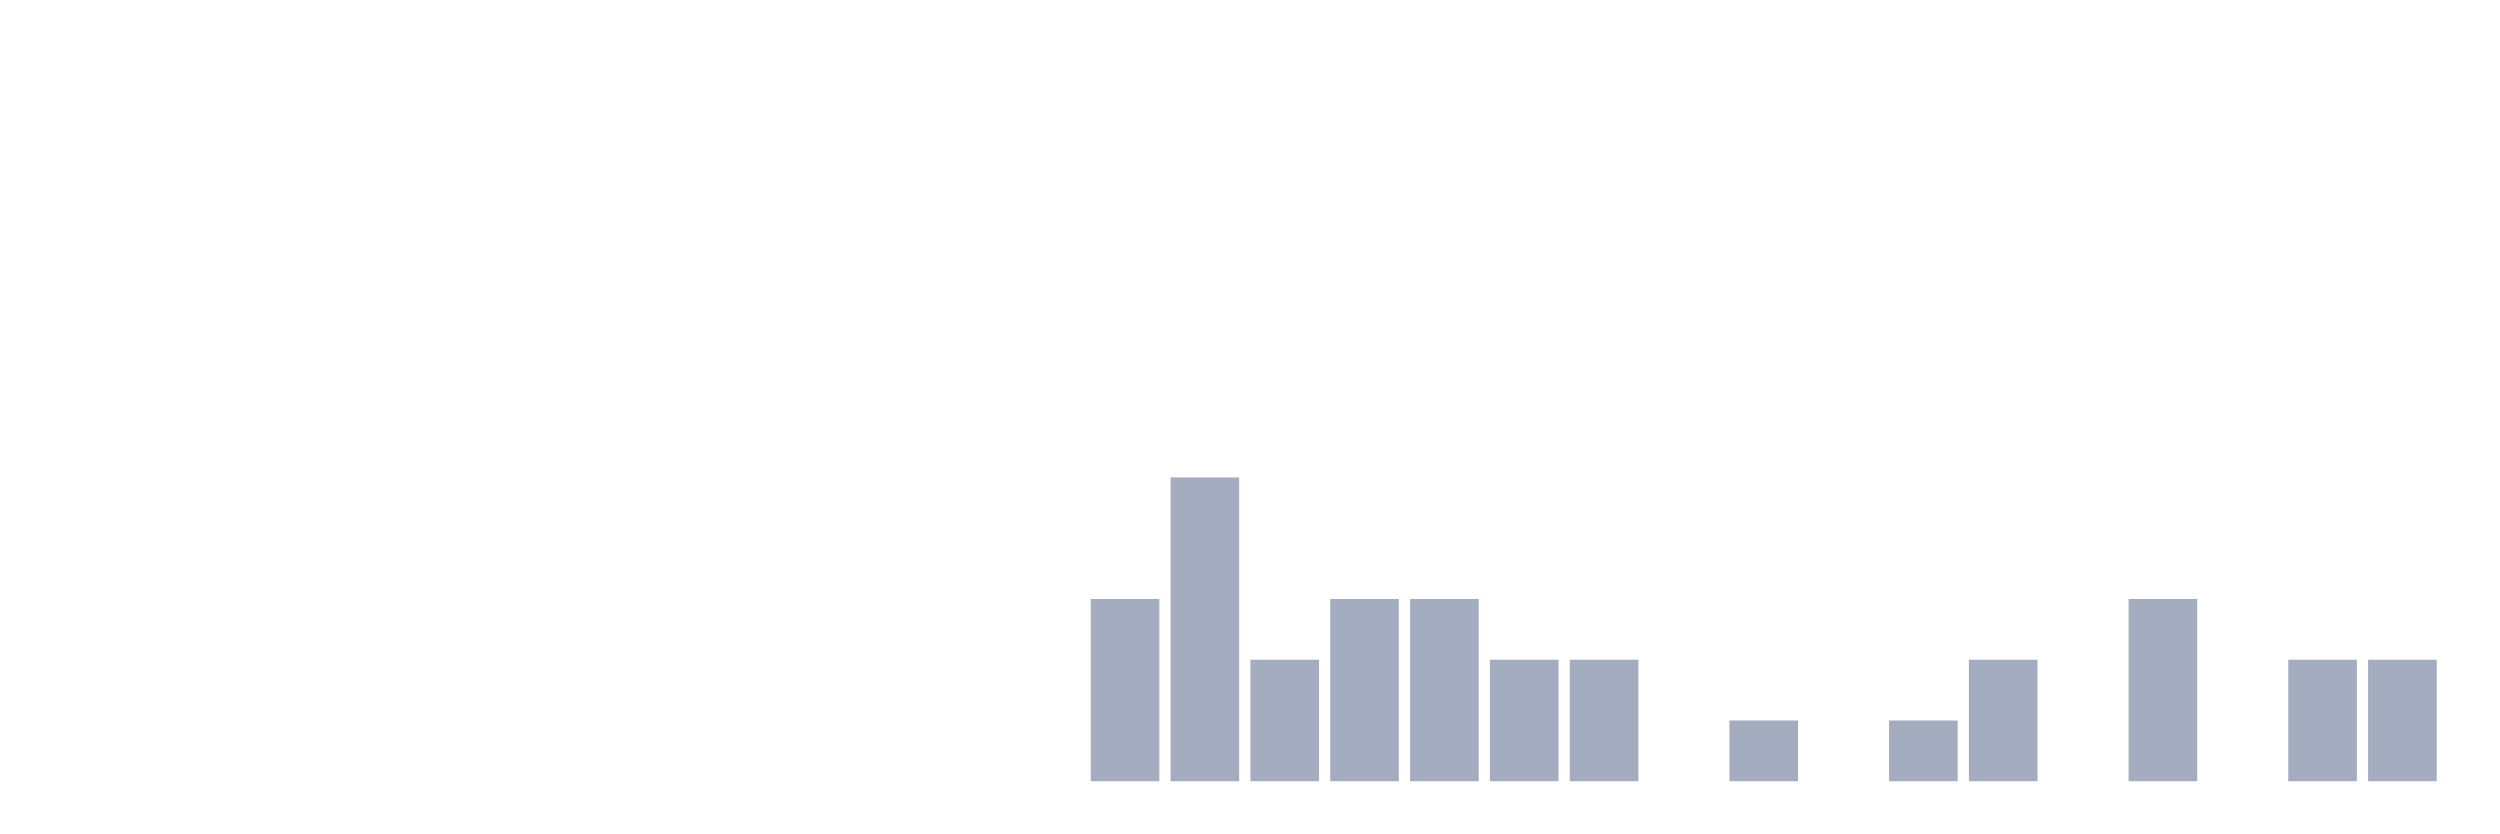
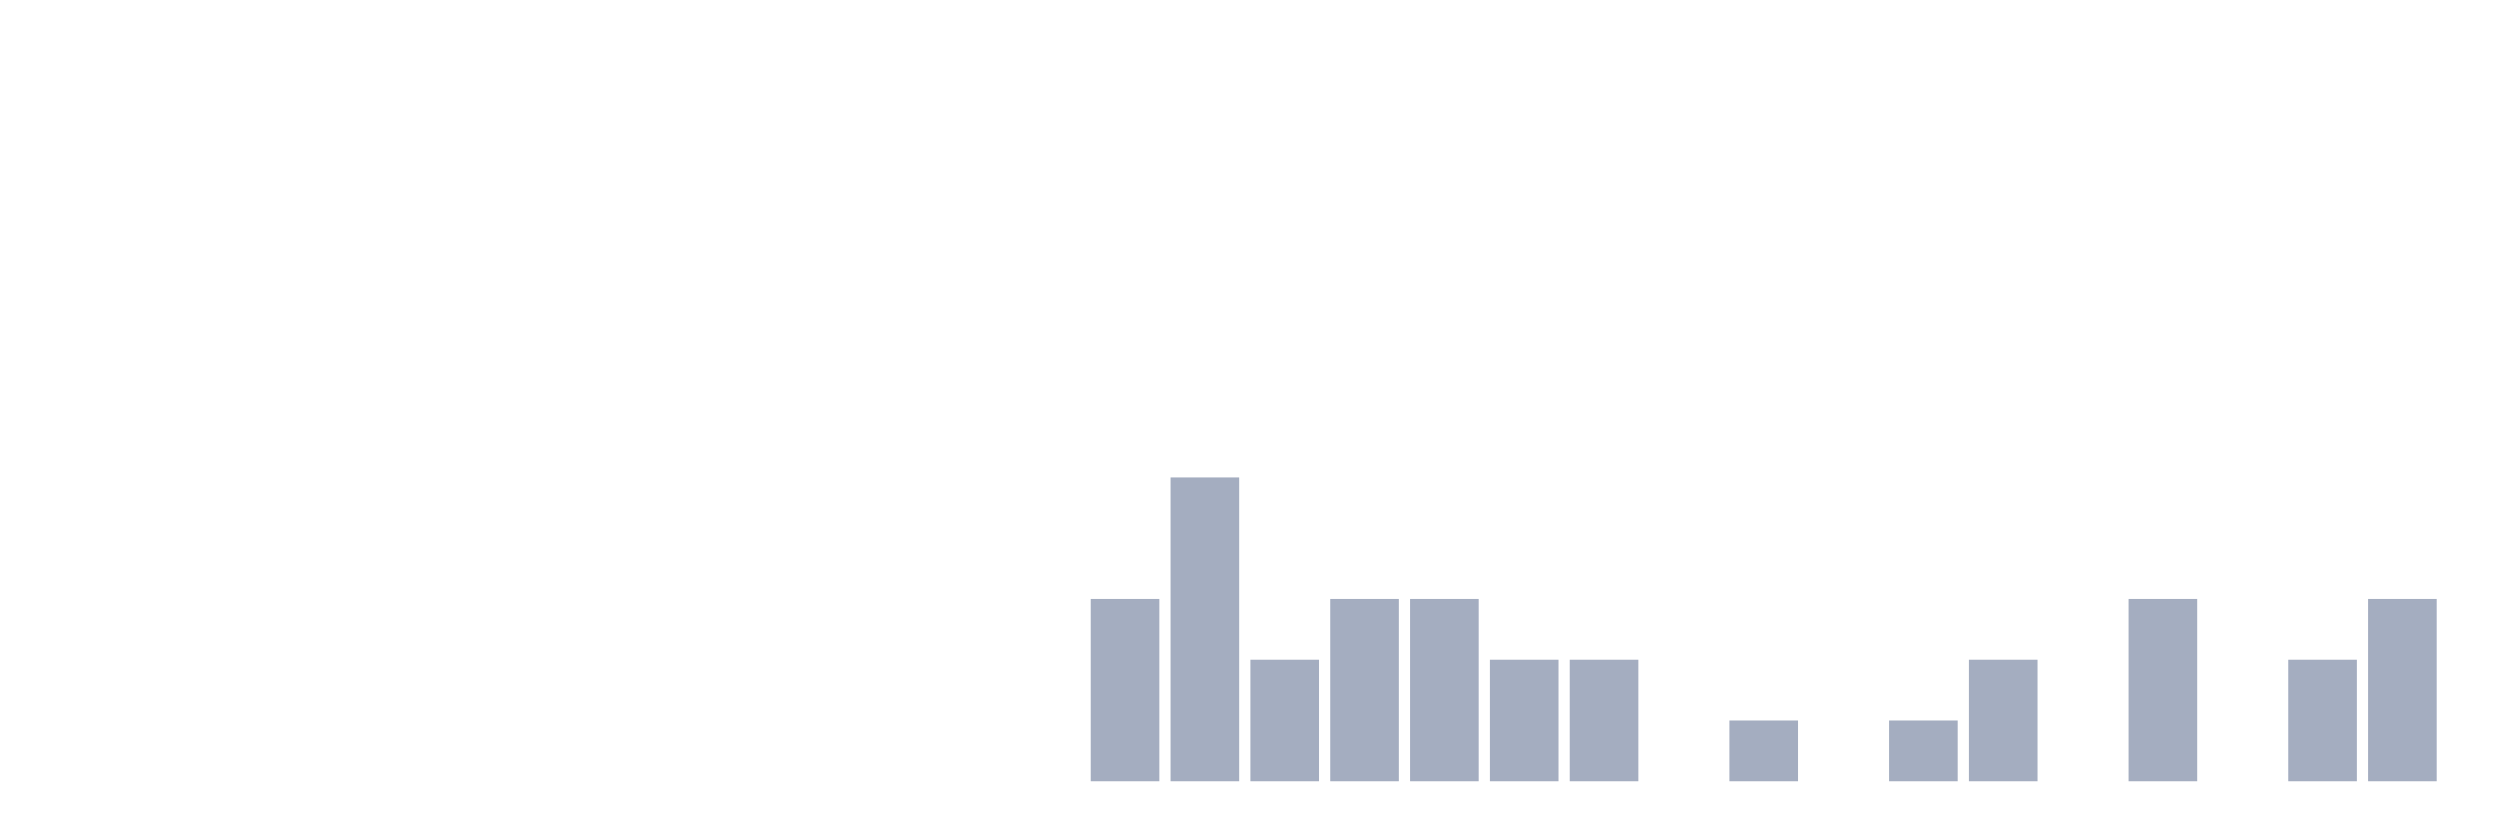
<svg xmlns="http://www.w3.org/2000/svg" viewBox="0 0 480 160">
  <g transform="translate(10,10)">
    <rect class="bar" x="0.153" width="13.175" y="140" height="0" fill="rgb(164,173,192)" />
    <rect class="bar" x="15.482" width="13.175" y="140" height="0" fill="rgb(164,173,192)" />
    <rect class="bar" x="30.81" width="13.175" y="140" height="0" fill="rgb(164,173,192)" />
    <rect class="bar" x="46.138" width="13.175" y="140" height="0" fill="rgb(164,173,192)" />
    <rect class="bar" x="61.466" width="13.175" y="140" height="0" fill="rgb(164,173,192)" />
    <rect class="bar" x="76.794" width="13.175" y="140" height="0" fill="rgb(164,173,192)" />
    <rect class="bar" x="92.123" width="13.175" y="140" height="0" fill="rgb(164,173,192)" />
    <rect class="bar" x="107.451" width="13.175" y="140" height="0" fill="rgb(164,173,192)" />
    <rect class="bar" x="122.779" width="13.175" y="140" height="0" fill="rgb(164,173,192)" />
    <rect class="bar" x="138.107" width="13.175" y="140" height="0" fill="rgb(164,173,192)" />
    <rect class="bar" x="153.436" width="13.175" y="140" height="0" fill="rgb(164,173,192)" />
    <rect class="bar" x="168.764" width="13.175" y="140" height="0" fill="rgb(164,173,192)" />
    <rect class="bar" x="184.092" width="13.175" y="140" height="0" fill="rgb(164,173,192)" />
    <rect class="bar" x="199.42" width="13.175" y="105" height="35" fill="rgb(164,173,192)" />
    <rect class="bar" x="214.748" width="13.175" y="81.667" height="58.333" fill="rgb(164,173,192)" />
    <rect class="bar" x="230.077" width="13.175" y="116.667" height="23.333" fill="rgb(164,173,192)" />
    <rect class="bar" x="245.405" width="13.175" y="105" height="35" fill="rgb(164,173,192)" />
    <rect class="bar" x="260.733" width="13.175" y="105" height="35" fill="rgb(164,173,192)" />
    <rect class="bar" x="276.061" width="13.175" y="116.667" height="23.333" fill="rgb(164,173,192)" />
    <rect class="bar" x="291.39" width="13.175" y="116.667" height="23.333" fill="rgb(164,173,192)" />
    <rect class="bar" x="306.718" width="13.175" y="140" height="0" fill="rgb(164,173,192)" />
    <rect class="bar" x="322.046" width="13.175" y="128.333" height="11.667" fill="rgb(164,173,192)" />
    <rect class="bar" x="337.374" width="13.175" y="140" height="0" fill="rgb(164,173,192)" />
    <rect class="bar" x="352.702" width="13.175" y="128.333" height="11.667" fill="rgb(164,173,192)" />
    <rect class="bar" x="368.031" width="13.175" y="116.667" height="23.333" fill="rgb(164,173,192)" />
    <rect class="bar" x="383.359" width="13.175" y="140" height="0" fill="rgb(164,173,192)" />
    <rect class="bar" x="398.687" width="13.175" y="105" height="35" fill="rgb(164,173,192)" />
    <rect class="bar" x="414.015" width="13.175" y="140" height="0" fill="rgb(164,173,192)" />
    <rect class="bar" x="429.344" width="13.175" y="116.667" height="23.333" fill="rgb(164,173,192)" />
-     <rect class="bar" x="444.672" width="13.175" y="116.667" height="23.333" fill="rgb(164,173,192)" />
+     <rect class="bar" x="444.672" width="13.175" y="105" height="35" fill="rgb(164,173,192)" />
  </g>
</svg>
